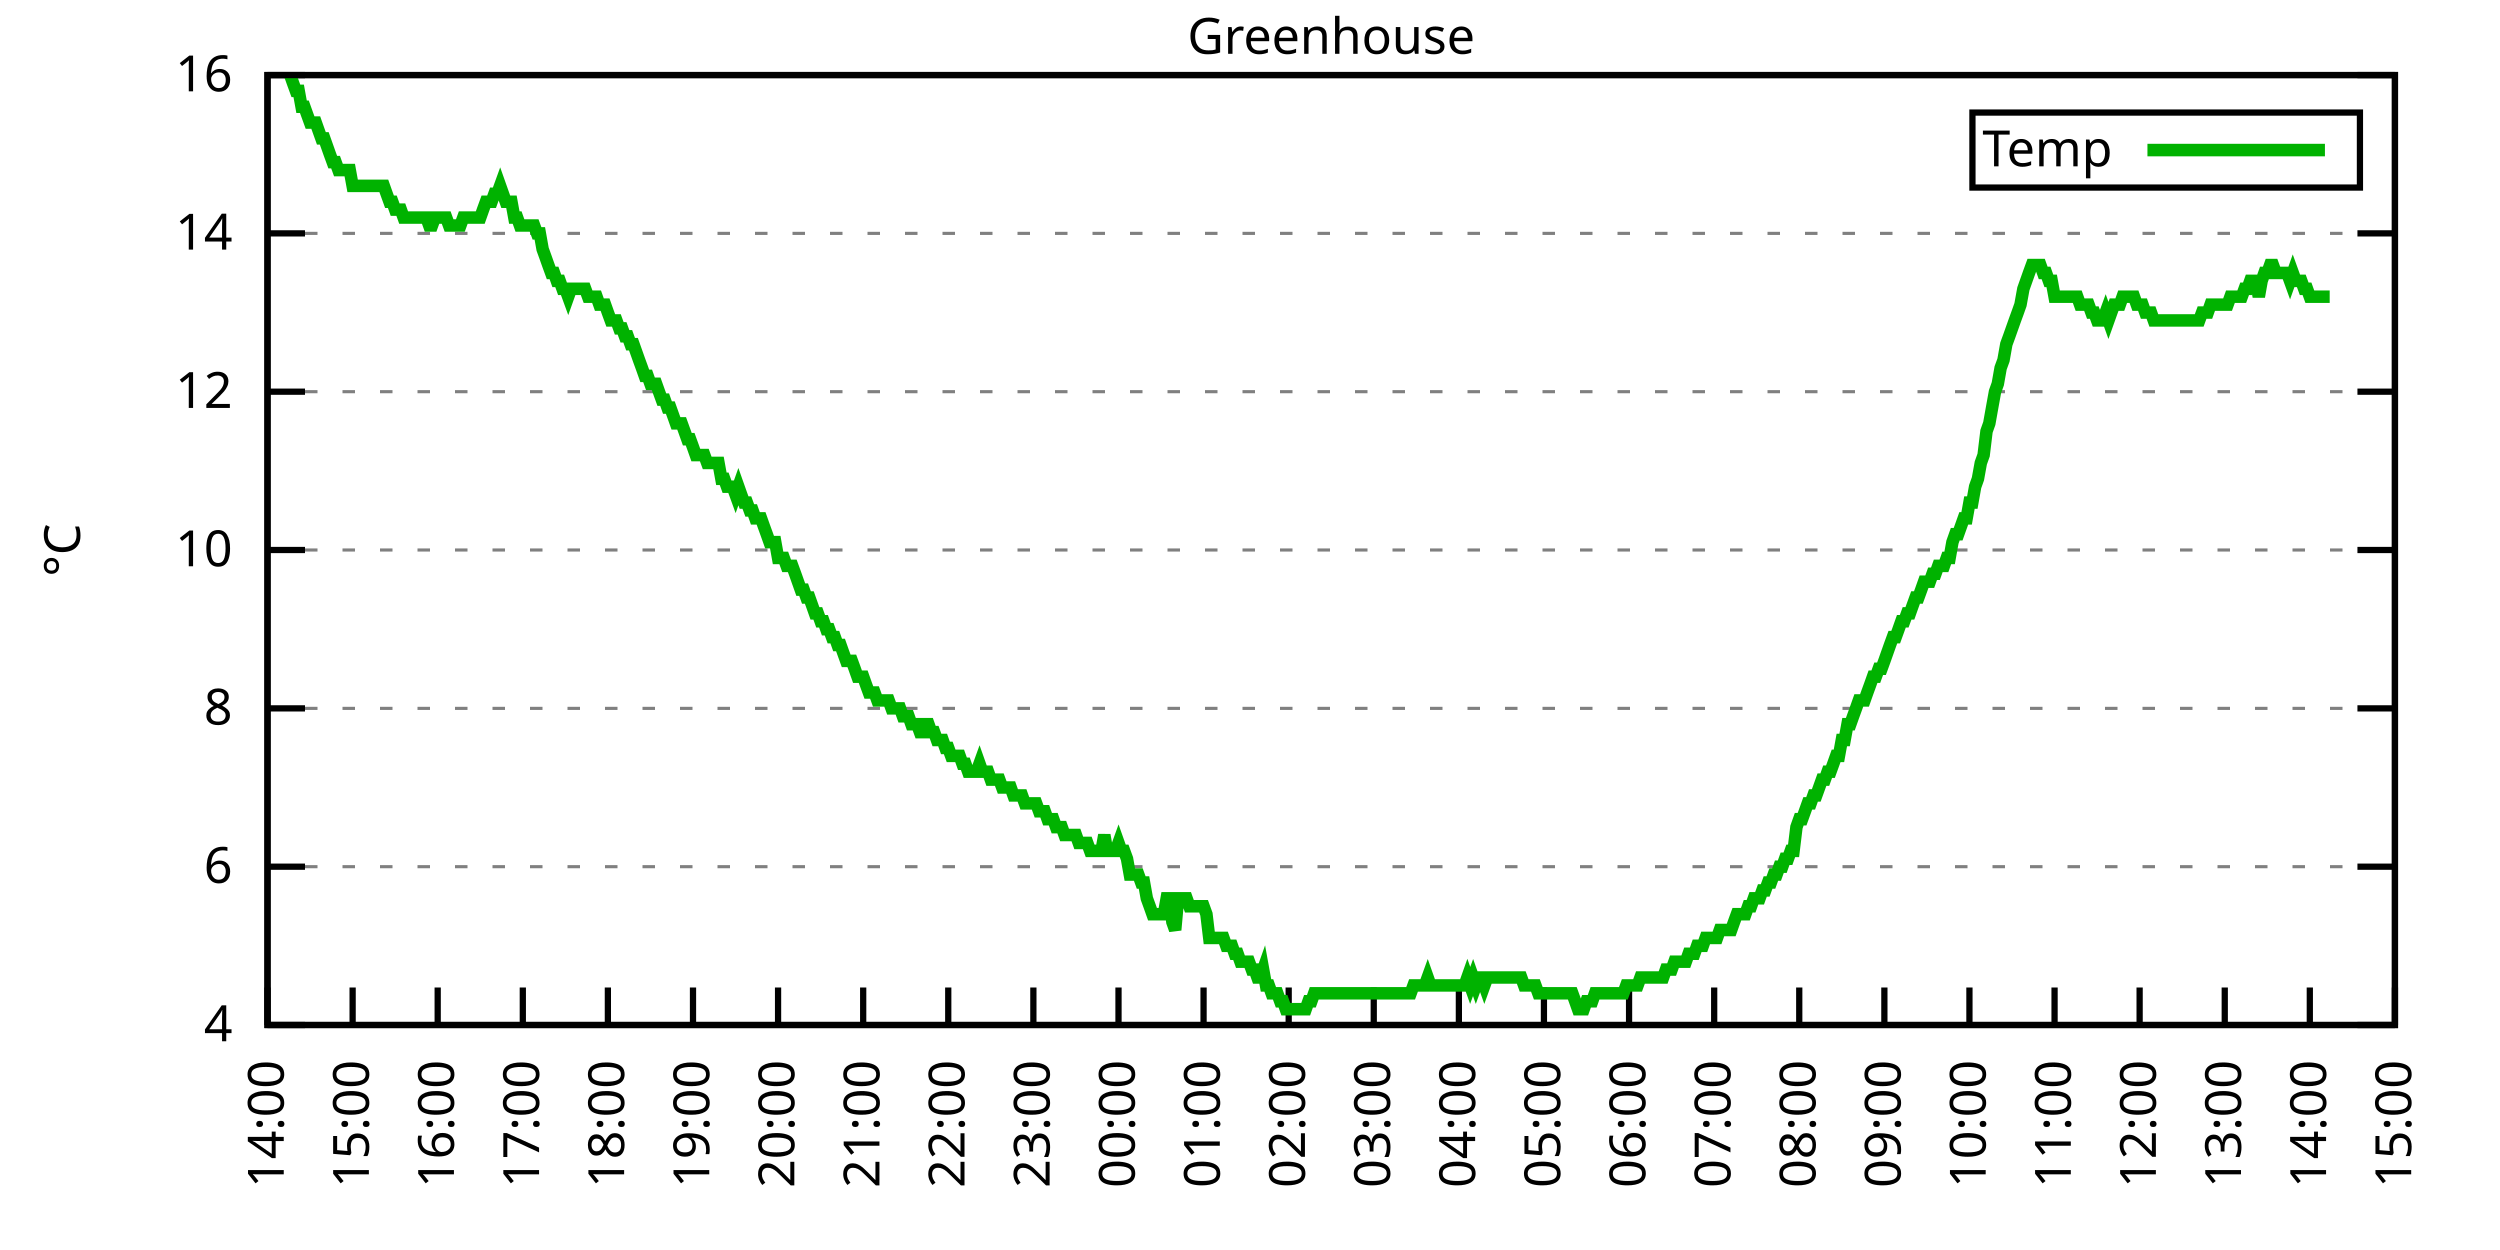
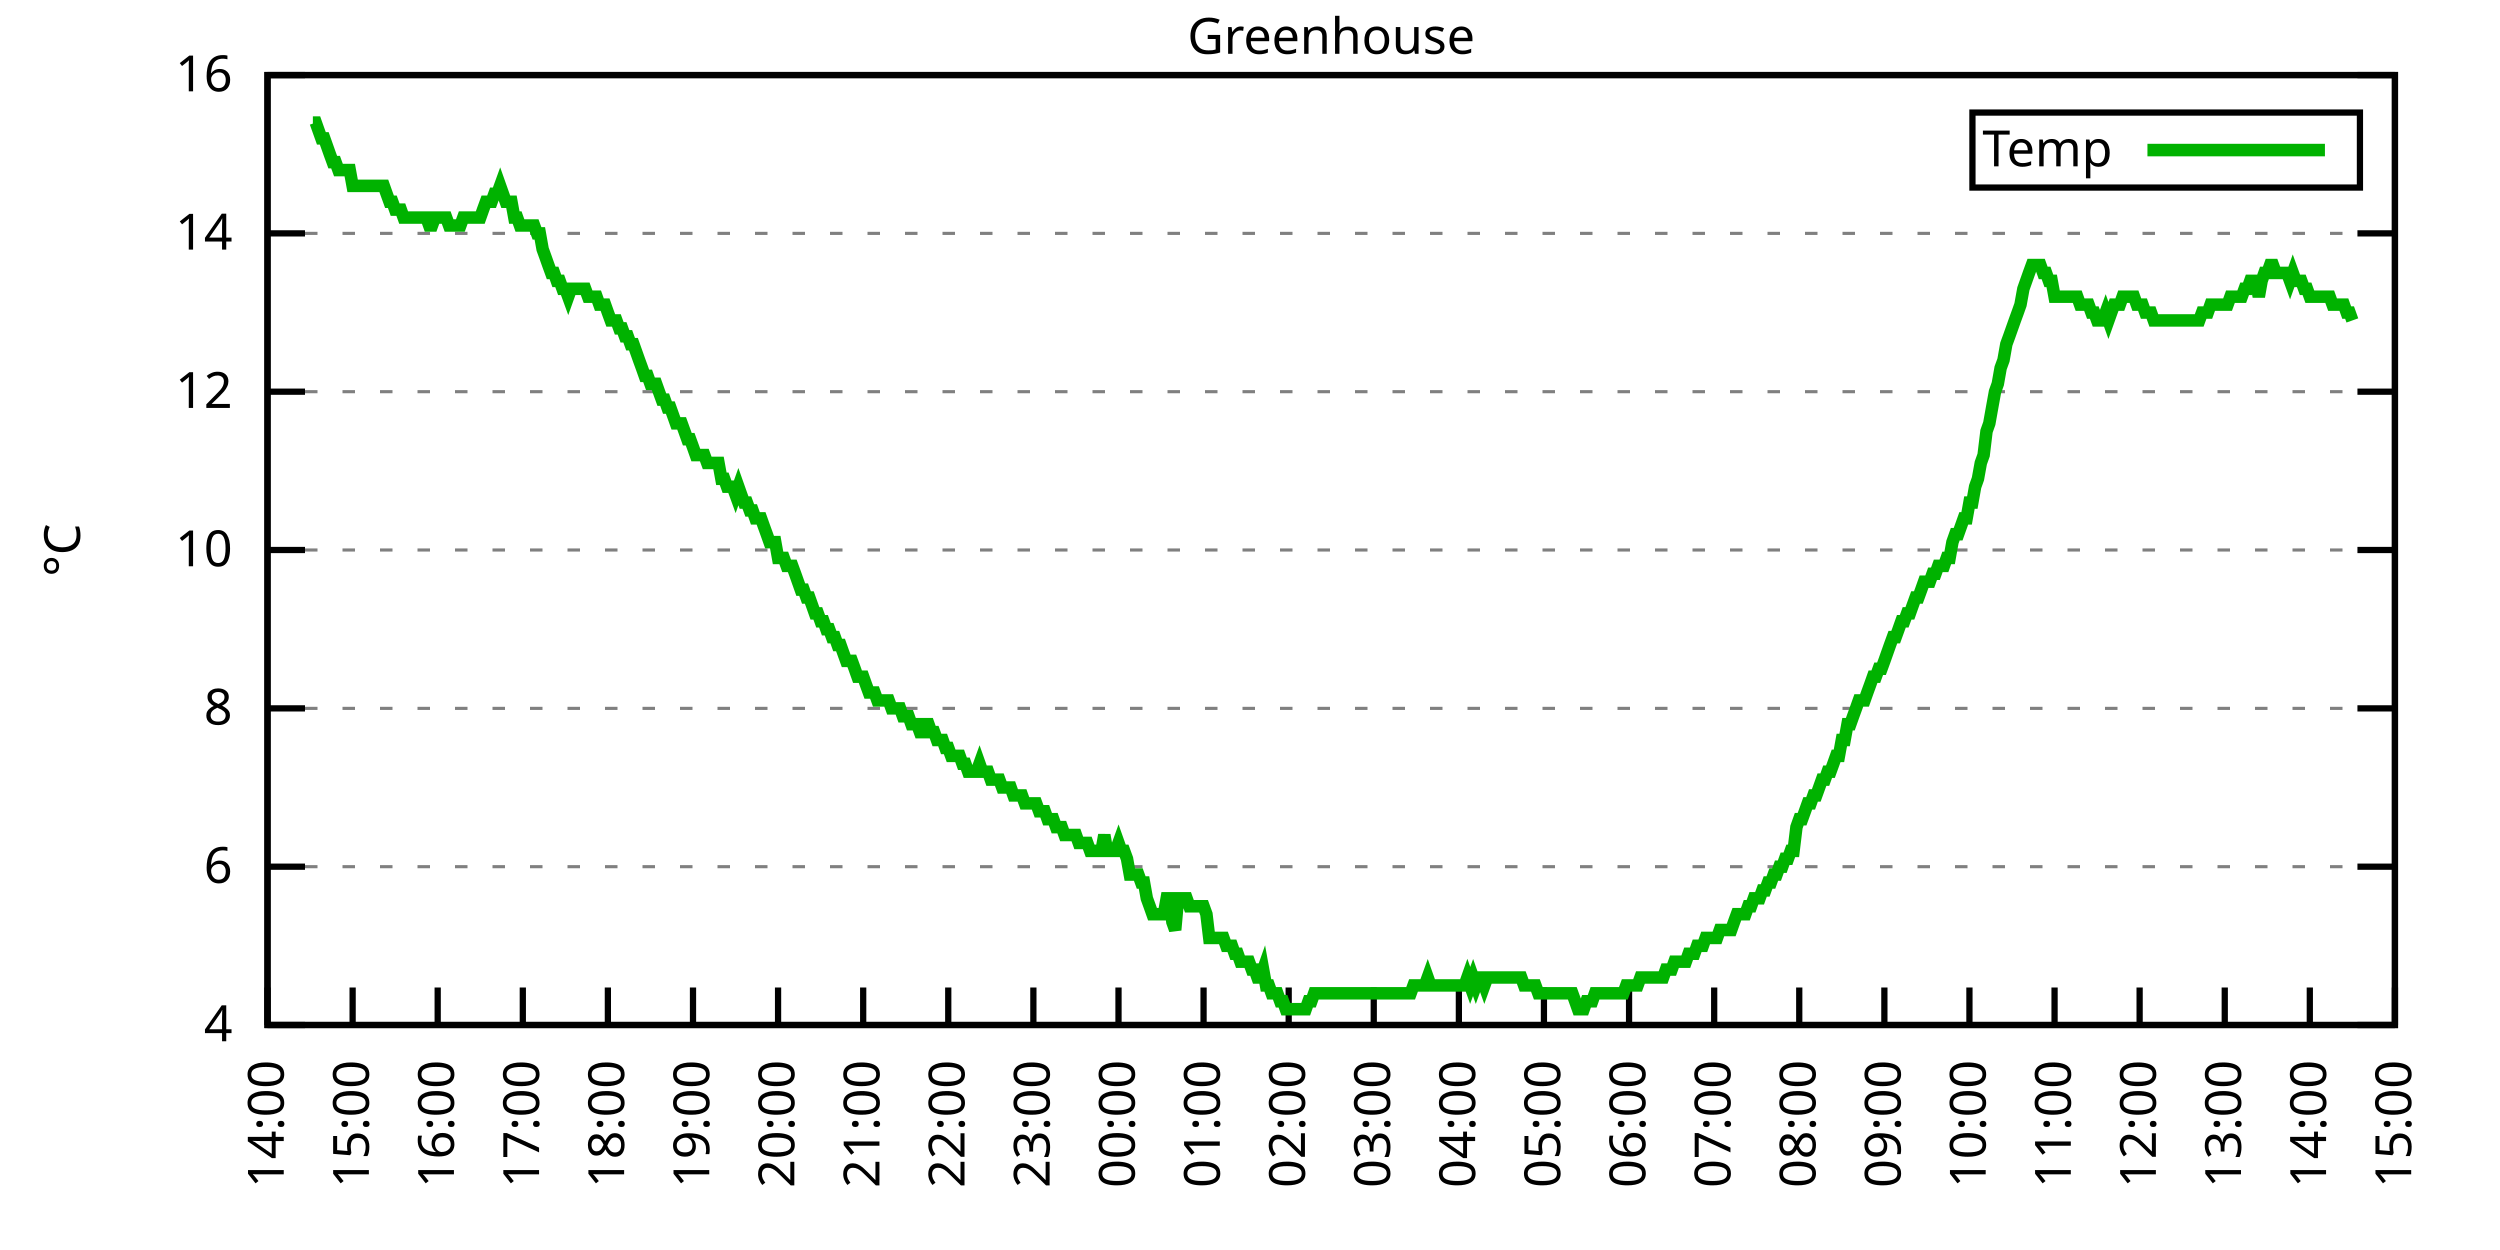
<svg xmlns="http://www.w3.org/2000/svg" xmlns:xlink="http://www.w3.org/1999/xlink" width="400" height="200" viewBox="0 0 400 200">
  <g id="gnuplot_canvas">
    <rect x="0" y="0" width="400" height="200" fill="none" />
    <defs>
      <circle id="gpDot" r="0.5" stroke-width="0.5" stroke="currentColor" />
      <path id="gpPt0" stroke-width="0.333" stroke="currentColor" d="M-1,0 h2 M0,-1 v2" />
      <path id="gpPt1" stroke-width="0.333" stroke="currentColor" d="M-1,-1 L1,1 M1,-1 L-1,1" />
      <path id="gpPt2" stroke-width="0.333" stroke="currentColor" d="M-1,0 L1,0 M0,-1 L0,1 M-1,-1 L1,1 M-1,1 L1,-1" />
      <rect id="gpPt3" stroke-width="0.333" stroke="currentColor" x="-1" y="-1" width="2" height="2" />
      <rect id="gpPt4" stroke-width="0.333" stroke="currentColor" fill="currentColor" x="-1" y="-1" width="2" height="2" />
      <circle id="gpPt5" stroke-width="0.333" stroke="currentColor" cx="0" cy="0" r="1" />
      <use xlink:href="#gpPt5" id="gpPt6" fill="currentColor" stroke="none" />
      <path id="gpPt7" stroke-width="0.333" stroke="currentColor" d="M0,-1.33 L-1.33,0.67 L1.33,0.67 z" />
      <use xlink:href="#gpPt7" id="gpPt8" fill="currentColor" stroke="none" />
      <use xlink:href="#gpPt7" id="gpPt9" stroke="currentColor" transform="rotate(180)" />
      <use xlink:href="#gpPt9" id="gpPt10" fill="currentColor" stroke="none" />
      <use xlink:href="#gpPt3" id="gpPt11" stroke="currentColor" transform="rotate(45)" />
      <use xlink:href="#gpPt11" id="gpPt12" fill="currentColor" stroke="none" />
      <path id="gpPt13" stroke-width="0.333" stroke="currentColor" d="M0,1.330 L1.265,0.411 L0.782,-1.067 L-0.782,-1.076 L-1.265,0.411 z" />
      <use xlink:href="#gpPt13" id="gpPt14" fill="currentColor" stroke="none" />
      <filter id="textbox" filterUnits="objectBoundingBox" x="0" y="0" height="1" width="1">
        <feFlood flood-color="white" flood-opacity="1" result="bgnd" />
        <feComposite in="SourceGraphic" in2="bgnd" operator="atop" />
      </filter>
      <filter id="greybox" filterUnits="objectBoundingBox" x="0" y="0" height="1" width="1">
        <feFlood flood-color="lightgrey" flood-opacity="1" result="grey" />
        <feComposite in="SourceGraphic" in2="grey" operator="atop" />
      </filter>
    </defs>
    <g fill="none" color="white" stroke="currentColor" stroke-width="1.00" stroke-linecap="butt" stroke-linejoin="miter">
</g>
    <g fill="none" color="black" stroke="currentColor" stroke-width="1.00" stroke-linecap="butt" stroke-linejoin="miter">
      <g stroke="none" shape-rendering="crispEdges">
        <polygon fill="rgb(255, 255, 255)" points="42.80,164.00 383.18,164.00 383.18,12.02 42.80,12.02 " />
      </g>
    </g>
    <g fill="none" color="black" stroke="currentColor" stroke-width="1.00" stroke-linecap="butt" stroke-linejoin="miter">
</g>
    <g fill="none" color="black" stroke="black" stroke-width="0.50" stroke-linecap="butt" stroke-linejoin="miter">
</g>
    <g fill="none" color="gray" stroke="currentColor" stroke-width="0.50" stroke-linecap="butt" stroke-linejoin="miter">
      <path stroke="gray" stroke-dasharray="2,4" class="gridline" d="M42.80,164.00 L383.19,164.00  " />
    </g>
    <g fill="none" color="gray" stroke="gray" stroke-width="1.00" stroke-linecap="butt" stroke-linejoin="miter">
</g>
    <g fill="none" color="black" stroke="currentColor" stroke-width="1.00" stroke-linecap="butt" stroke-linejoin="miter">
      <path stroke="black" d="M42.80,164.00 L48.80,164.00 M383.19,164.00 L377.19,164.00  " />
      <g transform="translate(37.20,166.60)" stroke="none" fill="black" font-family="Sans" font-size="8.00" text-anchor="end">
        <text>
          <tspan font-family="Sans"> 4</tspan>
        </text>
      </g>
    </g>
    <g fill="none" color="black" stroke="currentColor" stroke-width="1.00" stroke-linecap="butt" stroke-linejoin="miter">
</g>
    <g fill="none" color="black" stroke="black" stroke-width="0.50" stroke-linecap="butt" stroke-linejoin="miter">
</g>
    <g fill="none" color="gray" stroke="currentColor" stroke-width="0.50" stroke-linecap="butt" stroke-linejoin="miter">
      <path stroke="gray" stroke-dasharray="2,4" class="gridline" d="M42.80,138.67 L383.19,138.67  " />
    </g>
    <g fill="none" color="gray" stroke="gray" stroke-width="1.00" stroke-linecap="butt" stroke-linejoin="miter">
</g>
    <g fill="none" color="black" stroke="currentColor" stroke-width="1.00" stroke-linecap="butt" stroke-linejoin="miter">
      <path stroke="black" d="M42.80,138.67 L48.80,138.67 M383.19,138.67 L377.19,138.67  " />
      <g transform="translate(37.20,141.27)" stroke="none" fill="black" font-family="Sans" font-size="8.00" text-anchor="end">
        <text>
          <tspan font-family="Sans"> 6</tspan>
        </text>
      </g>
    </g>
    <g fill="none" color="black" stroke="currentColor" stroke-width="1.00" stroke-linecap="butt" stroke-linejoin="miter">
</g>
    <g fill="none" color="black" stroke="black" stroke-width="0.50" stroke-linecap="butt" stroke-linejoin="miter">
</g>
    <g fill="none" color="gray" stroke="currentColor" stroke-width="0.50" stroke-linecap="butt" stroke-linejoin="miter">
      <path stroke="gray" stroke-dasharray="2,4" class="gridline" d="M42.80,113.34 L383.19,113.34  " />
    </g>
    <g fill="none" color="gray" stroke="gray" stroke-width="1.00" stroke-linecap="butt" stroke-linejoin="miter">
</g>
    <g fill="none" color="black" stroke="currentColor" stroke-width="1.00" stroke-linecap="butt" stroke-linejoin="miter">
      <path stroke="black" d="M42.80,113.34 L48.80,113.34 M383.19,113.34 L377.19,113.34  " />
      <g transform="translate(37.20,115.94)" stroke="none" fill="black" font-family="Sans" font-size="8.00" text-anchor="end">
        <text>
          <tspan font-family="Sans"> 8</tspan>
        </text>
      </g>
    </g>
    <g fill="none" color="black" stroke="currentColor" stroke-width="1.00" stroke-linecap="butt" stroke-linejoin="miter">
</g>
    <g fill="none" color="black" stroke="black" stroke-width="0.50" stroke-linecap="butt" stroke-linejoin="miter">
</g>
    <g fill="none" color="gray" stroke="currentColor" stroke-width="0.50" stroke-linecap="butt" stroke-linejoin="miter">
      <path stroke="gray" stroke-dasharray="2,4" class="gridline" d="M42.80,88.00 L383.19,88.00  " />
    </g>
    <g fill="none" color="gray" stroke="gray" stroke-width="1.00" stroke-linecap="butt" stroke-linejoin="miter">
</g>
    <g fill="none" color="black" stroke="currentColor" stroke-width="1.00" stroke-linecap="butt" stroke-linejoin="miter">
      <path stroke="black" d="M42.80,88.00 L48.80,88.00 M383.19,88.00 L377.19,88.00  " />
      <g transform="translate(37.20,90.60)" stroke="none" fill="black" font-family="Sans" font-size="8.00" text-anchor="end">
        <text>
          <tspan font-family="Sans"> 10</tspan>
        </text>
      </g>
    </g>
    <g fill="none" color="black" stroke="currentColor" stroke-width="1.00" stroke-linecap="butt" stroke-linejoin="miter">
</g>
    <g fill="none" color="black" stroke="black" stroke-width="0.50" stroke-linecap="butt" stroke-linejoin="miter">
</g>
    <g fill="none" color="gray" stroke="currentColor" stroke-width="0.50" stroke-linecap="butt" stroke-linejoin="miter">
      <path stroke="gray" stroke-dasharray="2,4" class="gridline" d="M42.80,62.67 L383.19,62.67  " />
    </g>
    <g fill="none" color="gray" stroke="gray" stroke-width="1.00" stroke-linecap="butt" stroke-linejoin="miter">
</g>
    <g fill="none" color="black" stroke="currentColor" stroke-width="1.00" stroke-linecap="butt" stroke-linejoin="miter">
      <path stroke="black" d="M42.80,62.67 L48.80,62.67 M383.19,62.67 L377.19,62.67  " />
      <g transform="translate(37.20,65.27)" stroke="none" fill="black" font-family="Sans" font-size="8.00" text-anchor="end">
        <text>
          <tspan font-family="Sans"> 12</tspan>
        </text>
      </g>
    </g>
    <g fill="none" color="black" stroke="currentColor" stroke-width="1.00" stroke-linecap="butt" stroke-linejoin="miter">
</g>
    <g fill="none" color="black" stroke="black" stroke-width="0.50" stroke-linecap="butt" stroke-linejoin="miter">
</g>
    <g fill="none" color="gray" stroke="currentColor" stroke-width="0.50" stroke-linecap="butt" stroke-linejoin="miter">
      <path stroke="gray" stroke-dasharray="2,4" class="gridline" d="M42.80,37.34 L383.19,37.34  " />
    </g>
    <g fill="none" color="gray" stroke="gray" stroke-width="1.00" stroke-linecap="butt" stroke-linejoin="miter">
</g>
    <g fill="none" color="black" stroke="currentColor" stroke-width="1.00" stroke-linecap="butt" stroke-linejoin="miter">
      <path stroke="black" d="M42.80,37.34 L48.80,37.34 M383.19,37.34 L377.19,37.34  " />
      <g transform="translate(37.20,39.94)" stroke="none" fill="black" font-family="Sans" font-size="8.00" text-anchor="end">
        <text>
          <tspan font-family="Sans"> 14</tspan>
        </text>
      </g>
    </g>
    <g fill="none" color="black" stroke="currentColor" stroke-width="1.00" stroke-linecap="butt" stroke-linejoin="miter">
</g>
    <g fill="none" color="black" stroke="black" stroke-width="0.50" stroke-linecap="butt" stroke-linejoin="miter">
</g>
    <g fill="none" color="gray" stroke="currentColor" stroke-width="0.50" stroke-linecap="butt" stroke-linejoin="miter">
      <path stroke="gray" stroke-dasharray="2,4" class="gridline" d="M42.80,12.01 L383.19,12.01  " />
    </g>
    <g fill="none" color="gray" stroke="gray" stroke-width="1.00" stroke-linecap="butt" stroke-linejoin="miter">
</g>
    <g fill="none" color="black" stroke="currentColor" stroke-width="1.00" stroke-linecap="butt" stroke-linejoin="miter">
      <path stroke="black" d="M42.80,12.01 L48.80,12.01 M383.19,12.01 L377.19,12.01  " />
      <g transform="translate(37.20,14.61)" stroke="none" fill="black" font-family="Sans" font-size="8.00" text-anchor="end">
        <text>
          <tspan font-family="Sans"> 16</tspan>
        </text>
      </g>
    </g>
    <g fill="none" color="black" stroke="currentColor" stroke-width="1.00" stroke-linecap="butt" stroke-linejoin="miter">
      <path stroke="black" d="M42.80,164.00 L42.80,158.00  " />
      <g transform="translate(45.40,169.60) rotate(270.00)" stroke="none" fill="black" font-family="Sans" font-size="8.00" text-anchor="end">
        <text>
          <tspan font-family="Sans">14:00</tspan>
        </text>
      </g>
    </g>
    <g fill="none" color="black" stroke="currentColor" stroke-width="1.00" stroke-linecap="butt" stroke-linejoin="miter">
      <path stroke="black" d="M56.42,164.00 L56.42,158.00  " />
      <g transform="translate(59.02,169.60) rotate(270.00)" stroke="none" fill="black" font-family="Sans" font-size="8.00" text-anchor="end">
        <text>
          <tspan font-family="Sans">15:00</tspan>
        </text>
      </g>
    </g>
    <g fill="none" color="black" stroke="currentColor" stroke-width="1.00" stroke-linecap="butt" stroke-linejoin="miter">
      <path stroke="black" d="M70.03,164.00 L70.03,158.00  " />
      <g transform="translate(72.63,169.60) rotate(270.00)" stroke="none" fill="black" font-family="Sans" font-size="8.00" text-anchor="end">
        <text>
          <tspan font-family="Sans">16:00</tspan>
        </text>
      </g>
    </g>
    <g fill="none" color="black" stroke="currentColor" stroke-width="1.00" stroke-linecap="butt" stroke-linejoin="miter">
      <path stroke="black" d="M83.65,164.00 L83.65,158.00  " />
      <g transform="translate(86.25,169.60) rotate(270.00)" stroke="none" fill="black" font-family="Sans" font-size="8.00" text-anchor="end">
        <text>
          <tspan font-family="Sans">17:00</tspan>
        </text>
      </g>
    </g>
    <g fill="none" color="black" stroke="currentColor" stroke-width="1.00" stroke-linecap="butt" stroke-linejoin="miter">
      <path stroke="black" d="M97.26,164.00 L97.26,158.00  " />
      <g transform="translate(99.86,169.60) rotate(270.00)" stroke="none" fill="black" font-family="Sans" font-size="8.00" text-anchor="end">
        <text>
          <tspan font-family="Sans">18:00</tspan>
        </text>
      </g>
    </g>
    <g fill="none" color="black" stroke="currentColor" stroke-width="1.00" stroke-linecap="butt" stroke-linejoin="miter">
      <path stroke="black" d="M110.88,164.00 L110.88,158.00  " />
      <g transform="translate(113.48,169.60) rotate(270.00)" stroke="none" fill="black" font-family="Sans" font-size="8.00" text-anchor="end">
        <text>
          <tspan font-family="Sans">19:00</tspan>
        </text>
      </g>
    </g>
    <g fill="none" color="black" stroke="currentColor" stroke-width="1.00" stroke-linecap="butt" stroke-linejoin="miter">
      <path stroke="black" d="M124.49,164.00 L124.49,158.00  " />
      <g transform="translate(127.09,169.60) rotate(270.00)" stroke="none" fill="black" font-family="Sans" font-size="8.00" text-anchor="end">
        <text>
          <tspan font-family="Sans">20:00</tspan>
        </text>
      </g>
    </g>
    <g fill="none" color="black" stroke="currentColor" stroke-width="1.00" stroke-linecap="butt" stroke-linejoin="miter">
      <path stroke="black" d="M138.11,164.00 L138.11,158.00  " />
      <g transform="translate(140.71,169.60) rotate(270.00)" stroke="none" fill="black" font-family="Sans" font-size="8.00" text-anchor="end">
        <text>
          <tspan font-family="Sans">21:00</tspan>
        </text>
      </g>
    </g>
    <g fill="none" color="black" stroke="currentColor" stroke-width="1.00" stroke-linecap="butt" stroke-linejoin="miter">
      <path stroke="black" d="M151.72,164.00 L151.72,158.00  " />
      <g transform="translate(154.32,169.60) rotate(270.00)" stroke="none" fill="black" font-family="Sans" font-size="8.00" text-anchor="end">
        <text>
          <tspan font-family="Sans">22:00</tspan>
        </text>
      </g>
    </g>
    <g fill="none" color="black" stroke="currentColor" stroke-width="1.00" stroke-linecap="butt" stroke-linejoin="miter">
      <path stroke="black" d="M165.34,164.00 L165.34,158.00  " />
      <g transform="translate(167.94,169.60) rotate(270.00)" stroke="none" fill="black" font-family="Sans" font-size="8.00" text-anchor="end">
        <text>
          <tspan font-family="Sans">23:00</tspan>
        </text>
      </g>
    </g>
    <g fill="none" color="black" stroke="currentColor" stroke-width="1.00" stroke-linecap="butt" stroke-linejoin="miter">
      <path stroke="black" d="M178.96,164.00 L178.96,158.00  " />
      <g transform="translate(181.56,169.60) rotate(270.00)" stroke="none" fill="black" font-family="Sans" font-size="8.00" text-anchor="end">
        <text>
          <tspan font-family="Sans">00:00</tspan>
        </text>
      </g>
    </g>
    <g fill="none" color="black" stroke="currentColor" stroke-width="1.00" stroke-linecap="butt" stroke-linejoin="miter">
      <path stroke="black" d="M192.57,164.00 L192.57,158.00  " />
      <g transform="translate(195.17,169.60) rotate(270.00)" stroke="none" fill="black" font-family="Sans" font-size="8.00" text-anchor="end">
        <text>
          <tspan font-family="Sans">01:00</tspan>
        </text>
      </g>
    </g>
    <g fill="none" color="black" stroke="currentColor" stroke-width="1.00" stroke-linecap="butt" stroke-linejoin="miter">
      <path stroke="black" d="M206.19,164.00 L206.19,158.00  " />
      <g transform="translate(208.79,169.60) rotate(270.00)" stroke="none" fill="black" font-family="Sans" font-size="8.00" text-anchor="end">
        <text>
          <tspan font-family="Sans">02:00</tspan>
        </text>
      </g>
    </g>
    <g fill="none" color="black" stroke="currentColor" stroke-width="1.00" stroke-linecap="butt" stroke-linejoin="miter">
      <path stroke="black" d="M219.80,164.00 L219.80,158.00  " />
      <g transform="translate(222.40,169.60) rotate(270.00)" stroke="none" fill="black" font-family="Sans" font-size="8.00" text-anchor="end">
        <text>
          <tspan font-family="Sans">03:00</tspan>
        </text>
      </g>
    </g>
    <g fill="none" color="black" stroke="currentColor" stroke-width="1.00" stroke-linecap="butt" stroke-linejoin="miter">
      <path stroke="black" d="M233.42,164.00 L233.42,158.00  " />
      <g transform="translate(236.02,169.60) rotate(270.00)" stroke="none" fill="black" font-family="Sans" font-size="8.00" text-anchor="end">
        <text>
          <tspan font-family="Sans">04:00</tspan>
        </text>
      </g>
    </g>
    <g fill="none" color="black" stroke="currentColor" stroke-width="1.00" stroke-linecap="butt" stroke-linejoin="miter">
      <path stroke="black" d="M247.03,164.00 L247.03,158.00  " />
      <g transform="translate(249.63,169.60) rotate(270.00)" stroke="none" fill="black" font-family="Sans" font-size="8.00" text-anchor="end">
        <text>
          <tspan font-family="Sans">05:00</tspan>
        </text>
      </g>
    </g>
    <g fill="none" color="black" stroke="currentColor" stroke-width="1.00" stroke-linecap="butt" stroke-linejoin="miter">
      <path stroke="black" d="M260.65,164.00 L260.65,158.00  " />
      <g transform="translate(263.25,169.60) rotate(270.00)" stroke="none" fill="black" font-family="Sans" font-size="8.00" text-anchor="end">
        <text>
          <tspan font-family="Sans">06:00</tspan>
        </text>
      </g>
    </g>
    <g fill="none" color="black" stroke="currentColor" stroke-width="1.00" stroke-linecap="butt" stroke-linejoin="miter">
      <path stroke="black" d="M274.27,164.00 L274.27,158.00  " />
      <g transform="translate(276.87,169.60) rotate(270.00)" stroke="none" fill="black" font-family="Sans" font-size="8.00" text-anchor="end">
        <text>
          <tspan font-family="Sans">07:00</tspan>
        </text>
      </g>
    </g>
    <g fill="none" color="black" stroke="currentColor" stroke-width="1.00" stroke-linecap="butt" stroke-linejoin="miter">
      <path stroke="black" d="M287.88,164.00 L287.88,158.00  " />
      <g transform="translate(290.48,169.60) rotate(270.00)" stroke="none" fill="black" font-family="Sans" font-size="8.00" text-anchor="end">
        <text>
          <tspan font-family="Sans">08:00</tspan>
        </text>
      </g>
    </g>
    <g fill="none" color="black" stroke="currentColor" stroke-width="1.00" stroke-linecap="butt" stroke-linejoin="miter">
      <path stroke="black" d="M301.50,164.00 L301.50,158.00  " />
      <g transform="translate(304.10,169.60) rotate(270.00)" stroke="none" fill="black" font-family="Sans" font-size="8.00" text-anchor="end">
        <text>
          <tspan font-family="Sans">09:00</tspan>
        </text>
      </g>
    </g>
    <g fill="none" color="black" stroke="currentColor" stroke-width="1.00" stroke-linecap="butt" stroke-linejoin="miter">
      <path stroke="black" d="M315.11,164.00 L315.11,158.00  " />
      <g transform="translate(317.71,169.60) rotate(270.00)" stroke="none" fill="black" font-family="Sans" font-size="8.00" text-anchor="end">
        <text>
          <tspan font-family="Sans">10:00</tspan>
        </text>
      </g>
    </g>
    <g fill="none" color="black" stroke="currentColor" stroke-width="1.00" stroke-linecap="butt" stroke-linejoin="miter">
      <path stroke="black" d="M328.73,164.00 L328.73,158.00  " />
      <g transform="translate(331.33,169.60) rotate(270.00)" stroke="none" fill="black" font-family="Sans" font-size="8.00" text-anchor="end">
        <text>
          <tspan font-family="Sans">11:00</tspan>
        </text>
      </g>
    </g>
    <g fill="none" color="black" stroke="currentColor" stroke-width="1.00" stroke-linecap="butt" stroke-linejoin="miter">
      <path stroke="black" d="M342.34,164.00 L342.34,158.00  " />
      <g transform="translate(344.94,169.60) rotate(270.00)" stroke="none" fill="black" font-family="Sans" font-size="8.00" text-anchor="end">
        <text>
          <tspan font-family="Sans">12:00</tspan>
        </text>
      </g>
    </g>
    <g fill="none" color="black" stroke="currentColor" stroke-width="1.00" stroke-linecap="butt" stroke-linejoin="miter">
      <path stroke="black" d="M355.96,164.00 L355.96,158.00  " />
      <g transform="translate(358.56,169.60) rotate(270.00)" stroke="none" fill="black" font-family="Sans" font-size="8.00" text-anchor="end">
        <text>
          <tspan font-family="Sans">13:00</tspan>
        </text>
      </g>
    </g>
    <g fill="none" color="black" stroke="currentColor" stroke-width="1.00" stroke-linecap="butt" stroke-linejoin="miter">
      <path stroke="black" d="M369.57,164.00 L369.57,158.00  " />
      <g transform="translate(372.17,169.60) rotate(270.00)" stroke="none" fill="black" font-family="Sans" font-size="8.00" text-anchor="end">
        <text>
          <tspan font-family="Sans">14:00</tspan>
        </text>
      </g>
    </g>
    <g fill="none" color="black" stroke="currentColor" stroke-width="1.00" stroke-linecap="butt" stroke-linejoin="miter">
      <path stroke="black" d="M383.19,164.00 L383.19,158.00  " />
      <g transform="translate(385.79,169.60) rotate(270.00)" stroke="none" fill="black" font-family="Sans" font-size="8.00" text-anchor="end">
        <text>
          <tspan font-family="Sans">15:00</tspan>
        </text>
      </g>
    </g>
    <g fill="none" color="black" stroke="currentColor" stroke-width="1.00" stroke-linecap="butt" stroke-linejoin="miter">
</g>
    <g fill="none" color="black" stroke="currentColor" stroke-width="1.00" stroke-linecap="butt" stroke-linejoin="miter">
      <path stroke="black" d="M42.80,12.01 L42.80,164.00 L383.19,164.00 L383.19,12.01 L42.80,12.01 Z  " />
    </g>
    <g fill="none" color="black" stroke="currentColor" stroke-width="1.00" stroke-linecap="butt" stroke-linejoin="miter">
</g>
    <g fill="none" color="black" stroke="currentColor" stroke-width="1.00" stroke-linecap="butt" stroke-linejoin="miter">
      <path stroke="black" d="M315.59,30.01 L315.59,18.01 L377.59,18.01 L377.59,30.01 L315.59,30.01 Z  " />
    </g>
    <g id="Greenhouse_plot_1">
      <g fill="none" color="white" stroke="black" stroke-width="2.00" stroke-linecap="butt" stroke-linejoin="miter">
</g>
      <g fill="none" color="black" stroke="currentColor" stroke-width="2.00" stroke-linecap="butt" stroke-linejoin="miter">
        <g transform="translate(337.99,26.61)" stroke="none" fill="black" font-family="Sans" font-size="8.00" text-anchor="end">
          <text>
            <tspan font-family="Sans">Temp</tspan>
          </text>
        </g>
      </g>
      <g fill="none" color="black" stroke="currentColor" stroke-width="2.00" stroke-linecap="butt" stroke-linejoin="miter">
-         <path stroke="rgb(  0, 178,   0)" d="M343.59,24.01 L371.99,24.01 M46.43,12.01 L46.88,13.28 L47.34,14.54 L47.79,14.54 L48.25,17.08 L48.70,17.08   L49.15,18.34 L49.61,19.61 L50.06,19.61 L50.52,19.61 L50.97,20.88 L51.42,22.14 L51.88,22.14 L52.33,23.41   L52.78,24.68 L53.24,25.94 L53.69,25.94 L54.15,27.21 L54.60,27.21 L55.05,27.21 L55.51,27.21 L55.96,27.21   L56.42,29.74 L56.87,29.74 L57.32,29.74 L57.78,29.74 L58.23,29.74 L58.68,29.74 L59.14,29.74 L59.59,29.74   L60.05,29.74 L60.50,29.74 L60.95,29.74 L61.41,29.74 L61.86,31.01 L62.32,32.28 L62.77,32.28 L63.22,33.54   L63.68,33.54 L64.13,33.54 L64.58,34.81 L65.04,34.81 L65.49,34.81 L65.95,34.81 L66.40,34.81 L66.85,34.81   L67.31,34.81 L67.76,34.81 L68.22,34.81 L68.67,36.08 L69.12,36.08 L69.58,34.81 L70.03,34.81 L70.49,34.81   L70.94,34.81 L71.39,34.81 L71.85,36.08 L72.30,36.08 L72.75,36.08 L73.21,36.08 L73.66,36.08 L74.12,34.81   L74.57,34.81 L75.02,34.81 L75.48,34.81 L75.93,34.81 L76.39,34.81 L76.84,34.81 L77.29,33.54 L77.75,32.28   L78.20,32.28 L78.65,32.28 L79.11,31.01 L79.56,31.01 L80.02,29.74 L80.47,31.01 L80.92,32.28 L81.38,32.28   L81.83,32.28 L82.29,34.81 L82.74,34.81 L83.19,36.08 L83.65,36.08 L84.10,36.08 L84.55,36.08 L85.01,36.08   L85.46,36.08 L85.92,37.34 L86.37,37.34 L86.82,39.87 L87.28,41.14 L87.73,42.41 L88.19,43.67 L88.64,43.67   L89.09,44.94 L89.55,44.94 L90.00,46.21 L90.45,46.21 L90.91,47.47 L91.36,46.21 L91.82,46.21 L92.27,46.21   L92.72,46.21 L93.18,46.21 L93.63,46.21 L94.09,47.47 L94.54,47.47 L94.99,47.47 L95.45,47.47 L95.90,48.74   L96.35,48.74 L96.81,48.74 L97.26,50.01 L97.72,51.27 L98.17,51.27 L98.62,51.27 L99.08,52.54 L99.53,52.54   L99.99,53.81 L100.44,53.81 L100.89,55.07 L101.35,55.07 L101.80,56.34 L102.25,57.61 L102.71,58.87 L103.16,60.14   L103.62,60.14 L104.07,61.41 L104.52,61.41 L104.98,61.41 L105.43,62.67 L105.89,63.94 L106.34,63.94 L106.79,65.21   L107.25,65.21 L107.70,66.47 L108.15,67.74 L108.61,67.74 L109.06,67.74 L109.52,69.01 L109.97,70.27 L110.42,70.27   L110.88,71.54 L111.33,72.81 L111.79,72.81 L112.24,72.81 L112.69,72.81 L113.15,74.07 L113.60,74.07 L114.05,74.07   L114.51,74.07 L114.96,74.07 L115.42,76.61 L115.87,76.61 L116.32,77.87 L116.78,77.87 L117.23,77.87 L117.69,79.14   L118.14,77.87 L118.59,79.14 L119.05,80.41 L119.50,80.41 L119.96,81.67 L120.41,81.67 L120.86,82.94 L121.32,82.94   L121.77,82.94 L122.22,84.21 L122.68,85.47 L123.13,86.74 L123.59,86.74 L124.04,86.74 L124.49,89.27 L124.95,89.27   L125.40,89.27 L125.86,90.54 L126.31,90.54 L126.76,90.54 L127.22,91.80 L127.67,93.07 L128.12,94.34 L128.58,94.34   L129.03,95.60 L129.49,95.60 L129.94,96.87 L130.39,98.14 L130.85,98.14 L131.30,99.40 L131.76,99.40 L132.21,100.67   L132.66,100.67 L133.12,101.94 L133.57,101.94 L134.02,103.20 L134.48,103.20 L134.93,104.47 L135.39,105.74 L135.84,105.74   L136.29,105.74 L136.75,107.00 L137.20,108.27 L137.66,108.27 L138.11,108.27 L138.56,109.54 L139.02,110.80 L139.47,110.80   L139.92,110.80 L140.38,112.07 L140.83,112.07 L141.29,112.07 L141.74,112.07 L142.19,112.07 L142.65,113.34 L143.10,113.34   L143.56,113.34 L144.01,113.34 L144.46,114.60 L144.92,114.60 L145.37,114.60 L145.82,115.87 L146.28,115.87 L146.73,115.87   L147.19,117.14 L147.64,117.14 L148.09,115.87 L148.55,115.87 L149.00,117.14 L149.46,117.14 L149.91,118.40 L150.36,118.40   L150.82,118.40 L151.27,119.67 L151.72,119.67 L152.18,120.94 L152.63,120.94 L153.09,120.94 L153.54,120.94 L153.99,122.20   L154.45,122.20 L154.90,123.47 L155.36,123.47 L155.81,123.47 L156.26,123.47 L156.72,122.20 L157.17,123.47 L157.62,123.47   L158.08,123.47 L158.53,124.74 L158.99,124.74 L159.44,124.74 L159.89,124.74 L160.35,126.00 L160.80,126.00 L161.26,126.00   L161.71,126.00 L162.16,127.27 L162.62,127.27 L163.07,127.27 L163.52,127.27 L163.98,128.54 L164.43,128.54 L164.89,128.54   L165.34,128.54 L165.79,128.54 L166.25,129.80 L166.70,129.80 L167.16,129.80 L167.61,131.07 L168.06,131.07 L168.52,131.07   L168.97,132.34 L169.43,132.34 L169.88,132.34 L170.33,133.60 L170.79,133.60 L171.24,133.60 L171.69,133.60 L172.15,133.60   L172.60,134.87 L173.06,134.87 L173.51,134.87 L173.96,134.87 L174.42,136.14 L174.87,136.14 L175.33,136.14 L175.78,136.14   L176.23,136.14 L176.69,133.60 L177.14,136.14 L177.59,136.14 L178.05,136.14 L178.50,136.14 L178.96,134.87 L179.41,136.14   L179.86,136.14 L180.32,137.40 L180.77,139.93 L181.23,139.93 L181.68,139.93 L182.13,139.93 L182.59,141.20 L183.04,141.20   L183.49,143.73 L183.95,145.00 L184.40,146.27 L184.86,146.27 L185.31,146.27 L185.76,146.27 L186.22,146.27 L186.67,143.73   L187.13,143.73 L187.58,147.53 L188.03,148.80 L188.49,143.73 L188.94,143.73 L189.39,143.73 L189.85,143.73 L190.30,145.00   L190.76,145.00 L191.21,145.00 L191.66,145.00 L192.12,145.00 L192.57,145.00 L193.03,146.27 L193.48,150.07 L193.93,150.07   L194.39,150.07 L194.84,150.07 L195.29,150.07 L195.75,150.07 L196.20,151.33 L196.66,151.33 L197.11,151.33 L197.56,152.60   L198.02,152.60 L198.47,153.87 L198.93,153.87 L199.38,153.87 L199.83,153.87 L200.29,155.13 L200.74,155.13 L201.19,156.40   L201.65,156.40 L202.10,155.13 L202.56,157.67 L203.01,157.67 L203.46,158.93 L203.92,158.93 L204.37,158.93 L204.83,160.20   L205.28,160.20 L205.73,161.47 L206.19,161.47 L206.64,161.47 L207.09,161.47 L207.55,161.47 L208.00,161.47 L208.46,161.47   L208.91,161.47 L209.36,160.20 L209.82,160.20 L210.27,158.93 L210.73,158.93 L211.18,158.93 L211.63,158.93 L212.09,158.93   L212.54,158.93 L213.00,158.93 L213.45,158.93 L213.90,158.93 L214.36,158.93 L214.81,158.93 L215.26,158.93 L215.72,158.93   L216.17,158.93 L216.63,158.93 L217.08,158.93 L217.53,158.93 L217.99,158.93 L218.44,158.93 L218.90,158.93 L219.35,158.93   L219.80,158.93 L220.26,158.93 L220.71,158.93 L221.16,158.93 L221.62,158.93 L222.07,158.93 L222.53,158.93 L222.98,158.93   L223.43,158.93 L223.89,158.93 L224.34,158.93 L224.80,158.93 L225.25,158.93 L225.70,158.93 L226.16,157.67 L226.61,157.67   L227.06,157.67 L227.52,157.67 L227.97,157.67 L228.43,156.40 L228.88,157.67 L229.33,157.67 L229.79,157.67 L230.24,157.67   L230.70,157.67 L231.15,157.67 L231.60,157.67 L232.06,157.67 L232.51,157.67 L232.96,157.67 L233.42,157.67 L233.87,157.67   L234.33,157.67 L234.78,156.40 L235.23,157.67 L235.69,156.40 L236.14,157.67 L236.60,156.40 L237.05,156.40 L237.50,157.67   L237.96,156.40 L238.41,156.40 L238.86,156.40 L239.32,156.40 L239.77,156.40 L240.23,156.40 L240.68,156.40 L241.13,156.40   L241.59,156.40 L242.04,156.40 L242.50,156.40 L242.95,156.40 L243.40,156.40 L243.86,157.67 L244.31,157.67 L244.76,157.67   L245.22,157.67 L245.67,157.67 L246.13,158.93 L246.58,158.93 L247.03,158.93 L247.49,158.93 L247.94,158.93 L248.40,158.93   L248.85,158.93 L249.30,158.93 L249.76,158.93 L250.21,158.93 L250.66,158.93 L251.12,158.93 L251.57,158.93 L252.03,160.20   L252.48,161.47 L252.93,161.47 L253.39,161.47 L253.84,160.20 L254.30,160.20 L254.75,160.20 L255.20,158.93 L255.66,158.93   L256.11,158.93 L256.56,158.93 L257.02,158.93 L257.47,158.93 L257.93,158.93 L258.38,158.93 L258.83,158.93 L259.29,158.93   L259.74,158.93 L260.20,157.67 L260.65,157.67 L261.10,157.67 L261.56,157.67 L262.01,157.67 L262.47,156.40 L262.92,156.40   L263.37,156.40 L263.83,156.40 L264.28,156.40 L264.73,156.40 L265.19,156.40 L265.64,156.40 L266.10,156.40 L266.55,155.13   L267.00,155.13 L267.46,155.13 L267.91,153.87 L268.37,153.87 L268.82,153.87 L269.27,153.87 L269.73,153.87 L270.18,152.60   L270.63,152.60 L271.09,152.60 L271.54,151.33 L272.00,151.33 L272.45,151.33 L272.90,150.07 L273.36,150.07 L273.81,150.07   L274.27,150.07 L274.72,150.07 L275.17,148.80 L275.63,148.80 L276.08,148.80 L276.53,148.80 L276.99,148.80 L277.44,147.53   L277.90,146.27 L278.35,146.27 L278.80,146.27 L279.26,146.27 L279.71,145.00 L280.17,145.00 L280.62,143.73 L281.07,143.73   L281.53,143.73 L281.98,142.47 L282.43,142.47 L282.89,141.20 L283.34,141.20 L283.80,139.93 L284.25,139.93 L284.70,138.67   L285.16,138.67 L285.61,137.40 L286.07,137.40 L286.52,136.14 L286.97,136.14 L287.43,132.34 L287.88,131.07 L288.33,131.07   L288.79,129.80 L289.24,128.54 L289.70,128.54 L290.15,127.27 L290.60,127.27 L291.06,126.00 L291.51,124.74 L291.97,124.74   L292.42,123.47 L292.87,123.47 L293.33,122.20 L293.78,120.94 L294.23,120.94 L294.69,118.40 L295.14,118.40 L295.60,115.87   L296.05,115.87 L296.50,114.60 L296.96,113.34 L297.41,112.07 L297.87,112.07 L298.32,112.07 L298.77,110.80 L299.23,109.54   L299.68,108.27 L300.13,108.27 L300.59,107.00 L301.04,107.00 L301.50,105.74 L301.95,104.47 L302.40,103.20 L302.86,101.94   L303.31,101.94 L303.77,100.67 L304.22,99.40 L304.67,99.40 L305.13,98.14 L305.58,98.14 L306.03,96.87 L306.49,95.60   L306.94,95.60 L307.40,94.34 L307.85,93.07 L308.30,93.07 L308.76,93.07 L309.21,91.80 L309.67,91.80 L310.12,90.54   L310.57,90.54 L311.03,90.54 L311.48,89.27 L311.94,89.27 L312.39,86.74 L312.84,85.47 L313.30,85.47 L313.75,84.21   L314.20,82.94 L314.66,82.94 L315.11,80.41 L315.57,80.41 L316.02,77.87 L316.47,76.61 L316.93,74.07 L317.38,72.81   L317.84,69.01 L318.29,67.74 L318.74,65.21 L319.20,62.67 L319.65,61.41 L320.10,58.87 L320.56,57.61 L321.01,55.07   L321.47,53.81 L321.92,52.54 L322.37,51.27 L322.83,50.01 L323.28,48.74 L323.74,46.21 L324.19,44.94 L324.64,43.67   L325.10,42.41 L325.55,42.41 L326.00,42.41 L326.46,42.41 L326.91,43.67 L327.37,43.67 L327.82,44.94 L328.27,44.94   L328.73,47.47 L329.18,47.47 L329.64,47.47 L330.09,47.47 L330.54,47.47 L331.00,47.47 L331.45,47.47 L331.90,47.47   L332.36,47.47 L332.81,48.74 L333.27,48.74 L333.72,48.74 L334.17,48.74 L334.63,50.01 L335.08,50.01 L335.54,51.27   L335.99,51.27 L336.44,51.27 L336.90,50.01 L337.35,51.27 L337.80,50.01 L338.26,48.74 L338.71,48.74 L339.17,48.74   L339.62,47.47 L340.07,47.47 L340.53,47.47 L340.98,47.47 L341.44,47.47 L341.89,48.74 L342.34,48.74 L342.80,48.74   L343.25,50.01 L343.70,50.01 L344.16,50.01 L344.61,51.27 L345.07,51.27 L345.52,51.27 L345.97,51.27 L346.43,51.27   L346.88,51.27 L347.34,51.27 L347.79,51.27 L348.24,51.27 L348.70,51.27 L349.15,51.27 L349.60,51.27 L350.06,51.27   L350.51,51.27 L350.97,51.27 L351.42,51.27 L351.87,51.27 L352.33,50.01 L352.78,50.01 L353.24,50.01 L353.69,48.74   L354.14,48.74 L354.60,48.74 L355.05,48.74 L355.50,48.74 L355.96,48.74 L356.41,48.74 L356.87,47.47 L357.32,47.47   L357.77,47.47 L358.23,47.47 L358.68,47.47 L359.14,46.21 L359.59,46.21 L360.04,44.94 L360.50,44.94 L360.95,44.94   L361.41,47.47 L361.86,44.94 L362.31,43.67 L362.77,43.67 L363.22,42.41 L363.67,42.41 L364.13,43.67 L364.58,43.67   L365.04,43.67 L365.49,43.67 L365.94,43.67 L366.40,44.94 L366.85,43.67 L367.31,44.94 L367.76,44.94 L368.21,44.94   L368.67,46.21 L369.12,46.21 L369.57,47.47 L370.03,47.47 L370.48,47.47 L370.94,47.47 L371.39,47.47 L371.84,47.47   L372.30,47.47 L372.75,47.47  " />
+         <path stroke="rgb(  0, 178,   0)" d="M343.59,24.01 L371.99,24.01 M50.06,19.61 L50.52,19.61 L50.97,20.88 L51.42,22.14 L51.88,22.14 L52.33,23.41   L52.78,24.68 L53.24,25.94 L53.69,25.94 L54.15,27.21 L54.60,27.21 L55.05,27.21 L55.51,27.21 L55.96,27.21   L56.42,29.74 L56.87,29.74 L57.32,29.74 L57.78,29.74 L58.23,29.74 L58.68,29.74 L59.14,29.74 L59.59,29.74   L60.05,29.74 L60.50,29.74 L60.95,29.74 L61.41,29.74 L61.86,31.01 L62.32,32.28 L62.77,32.28 L63.22,33.54   L63.68,33.54 L64.13,33.54 L64.58,34.81 L65.04,34.81 L65.49,34.81 L65.95,34.81 L66.40,34.81 L66.85,34.81   L67.31,34.81 L67.76,34.81 L68.22,34.81 L68.67,36.08 L69.12,36.08 L69.58,34.81 L70.03,34.81 L70.49,34.81   L70.94,34.81 L71.39,34.81 L71.85,36.08 L72.30,36.08 L72.75,36.08 L73.21,36.08 L73.66,36.08 L74.12,34.81   L74.57,34.81 L75.02,34.81 L75.48,34.81 L75.93,34.81 L76.39,34.81 L76.84,34.81 L77.29,33.54 L77.75,32.28   L78.20,32.28 L78.65,32.28 L79.11,31.01 L79.56,31.01 L80.02,29.74 L80.47,31.01 L80.92,32.28 L81.38,32.28   L81.83,32.28 L82.29,34.81 L82.74,34.81 L83.19,36.08 L83.65,36.08 L84.10,36.08 L84.55,36.08 L85.01,36.08   L85.46,36.08 L85.92,37.34 L86.37,37.34 L86.82,39.87 L87.28,41.14 L87.73,42.41 L88.19,43.67 L88.64,43.67   L89.09,44.94 L89.55,44.94 L90.00,46.21 L90.45,46.21 L90.91,47.47 L91.36,46.21 L91.82,46.21 L92.27,46.21   L92.72,46.21 L93.18,46.21 L93.63,46.21 L94.09,47.47 L94.54,47.47 L94.99,47.47 L95.45,47.47 L95.90,48.74   L96.35,48.74 L96.81,48.74 L97.26,50.01 L97.72,51.27 L98.17,51.27 L98.62,51.27 L99.08,52.54 L99.53,52.54   L99.99,53.81 L100.44,53.81 L100.89,55.07 L101.35,55.07 L101.80,56.34 L102.25,57.61 L102.71,58.87 L103.16,60.14   L103.62,60.14 L104.07,61.41 L104.52,61.41 L104.98,61.41 L105.43,62.67 L105.89,63.94 L106.34,63.94 L106.79,65.21   L107.25,65.21 L107.70,66.47 L108.15,67.74 L108.61,67.74 L109.06,67.74 L109.52,69.01 L109.97,70.27 L110.42,70.27   L110.88,71.54 L111.33,72.81 L111.79,72.81 L112.24,72.81 L112.69,72.81 L113.15,74.07 L113.60,74.07 L114.05,74.07   L114.51,74.07 L114.96,74.07 L115.42,76.61 L115.87,76.61 L116.32,77.87 L116.78,77.87 L117.23,77.87 L117.69,79.14   L118.14,77.87 L118.59,79.14 L119.05,80.41 L119.50,80.41 L119.96,81.67 L120.41,81.67 L120.86,82.94 L121.32,82.94   L121.77,82.94 L122.22,84.21 L122.68,85.47 L123.13,86.74 L123.59,86.74 L124.04,86.74 L124.49,89.27 L124.95,89.27   L125.40,89.27 L125.86,90.54 L126.31,90.54 L126.76,90.54 L127.22,91.80 L127.67,93.07 L128.12,94.34 L128.58,94.34   L129.03,95.60 L129.49,95.60 L129.94,96.87 L130.39,98.14 L130.85,98.14 L131.30,99.40 L131.76,99.40 L132.21,100.67   L132.66,100.67 L133.12,101.94 L133.57,101.94 L134.02,103.20 L134.48,103.20 L134.93,104.47 L135.39,105.74 L135.84,105.74   L136.29,105.74 L136.75,107.00 L137.20,108.27 L137.66,108.27 L138.11,108.27 L138.56,109.54 L139.02,110.80 L139.47,110.80   L139.92,110.80 L140.38,112.07 L140.83,112.07 L141.29,112.07 L141.74,112.07 L142.19,112.07 L142.65,113.34 L143.10,113.34   L143.56,113.34 L144.01,113.34 L144.46,114.60 L144.92,114.60 L145.37,114.60 L145.82,115.87 L146.28,115.87 L146.73,115.87   L147.19,117.14 L147.64,117.14 L148.09,115.87 L148.55,115.87 L149.00,117.14 L149.46,117.14 L149.91,118.40 L150.36,118.40   L150.82,118.40 L151.27,119.67 L151.72,119.67 L152.18,120.94 L152.63,120.94 L153.09,120.94 L153.54,120.94 L153.99,122.20   L154.45,122.20 L154.90,123.47 L155.36,123.47 L155.81,123.47 L156.26,123.47 L156.72,122.20 L157.17,123.47 L157.62,123.47   L158.08,123.47 L158.53,124.74 L158.99,124.74 L159.44,124.74 L159.89,124.74 L160.35,126.00 L160.80,126.00 L161.26,126.00   L161.71,126.00 L162.16,127.27 L162.62,127.27 L163.07,127.27 L163.52,127.27 L163.98,128.54 L164.43,128.54 L164.89,128.54   L165.34,128.54 L165.79,128.54 L166.25,129.80 L166.70,129.80 L167.16,129.80 L167.61,131.07 L168.06,131.07 L168.52,131.07   L168.97,132.34 L169.43,132.34 L169.88,132.34 L170.33,133.60 L170.79,133.60 L171.24,133.60 L171.69,133.60 L172.15,133.60   L172.60,134.87 L173.06,134.87 L173.51,134.87 L173.96,134.87 L174.42,136.14 L174.87,136.14 L175.33,136.14 L175.78,136.14   L176.23,136.14 L176.69,133.60 L177.14,136.14 L177.59,136.14 L178.05,136.14 L178.50,136.14 L178.96,134.87 L179.41,136.14   L179.86,136.14 L180.32,137.40 L180.77,139.93 L181.23,139.93 L181.68,139.93 L182.13,139.93 L182.59,141.20 L183.04,141.20   L183.49,143.73 L183.95,145.00 L184.40,146.27 L184.86,146.27 L185.31,146.27 L185.76,146.27 L186.22,146.27 L186.67,143.73   L187.13,143.73 L187.58,147.53 L188.03,148.80 L188.49,143.73 L188.94,143.73 L189.39,143.73 L189.85,143.73 L190.30,145.00   L190.76,145.00 L191.21,145.00 L191.66,145.00 L192.12,145.00 L192.57,145.00 L193.03,146.27 L193.48,150.07 L193.93,150.07   L194.39,150.07 L194.84,150.07 L195.29,150.07 L195.75,150.07 L196.20,151.33 L196.66,151.33 L197.11,151.33 L197.56,152.60   L198.02,152.60 L198.47,153.87 L198.93,153.87 L199.38,153.87 L199.83,153.87 L200.29,155.13 L200.74,155.13 L201.19,156.40   L201.65,156.40 L202.10,155.13 L202.56,157.67 L203.01,157.67 L203.46,158.93 L203.92,158.93 L204.37,158.93 L204.83,160.20   L205.28,160.20 L205.73,161.47 L206.19,161.47 L206.64,161.47 L207.09,161.47 L207.55,161.47 L208.00,161.47 L208.46,161.47   L208.91,161.47 L209.36,160.20 L209.82,160.20 L210.27,158.93 L210.73,158.93 L211.18,158.93 L211.63,158.93 L212.09,158.93   L212.54,158.93 L213.00,158.93 L213.45,158.93 L213.90,158.93 L214.36,158.93 L214.81,158.93 L215.26,158.93 L215.72,158.93   L216.17,158.93 L216.63,158.93 L217.08,158.93 L217.53,158.93 L217.99,158.93 L218.44,158.93 L218.90,158.93 L219.35,158.93   L219.80,158.93 L220.26,158.93 L220.71,158.93 L221.16,158.93 L221.62,158.93 L222.07,158.93 L222.53,158.93 L222.98,158.93   L223.43,158.93 L223.89,158.93 L224.34,158.93 L224.80,158.93 L225.25,158.93 L225.70,158.93 L226.16,157.67 L226.61,157.67   L227.06,157.67 L227.52,157.67 L227.97,157.67 L228.43,156.40 L228.88,157.67 L229.33,157.67 L229.79,157.67 L230.24,157.67   L230.70,157.67 L231.15,157.67 L231.60,157.67 L232.06,157.67 L232.51,157.67 L232.96,157.67 L233.42,157.67 L233.87,157.67   L234.33,157.67 L234.78,156.40 L235.23,157.67 L235.69,156.40 L236.14,157.67 L236.60,156.40 L237.05,156.40 L237.50,157.67   L237.96,156.40 L238.41,156.40 L238.86,156.40 L239.32,156.40 L239.77,156.40 L240.23,156.40 L240.68,156.40 L241.13,156.40   L241.59,156.40 L242.04,156.40 L242.50,156.40 L242.95,156.40 L243.40,156.40 L243.86,157.67 L244.31,157.67 L244.76,157.67   L245.22,157.67 L245.67,157.67 L246.13,158.93 L246.58,158.93 L247.03,158.93 L247.49,158.93 L247.94,158.93 L248.40,158.93   L248.85,158.93 L249.30,158.93 L249.76,158.93 L250.21,158.93 L250.66,158.93 L251.12,158.93 L251.57,158.93 L252.03,160.20   L252.48,161.47 L252.93,161.47 L253.39,161.47 L253.84,160.20 L254.30,160.20 L254.75,160.20 L255.20,158.93 L255.66,158.93   L256.11,158.93 L256.56,158.93 L257.02,158.93 L257.47,158.93 L257.93,158.93 L258.38,158.93 L258.83,158.93 L259.29,158.93   L259.74,158.93 L260.20,157.67 L260.65,157.67 L261.10,157.67 L261.56,157.67 L262.01,157.67 L262.47,156.40 L262.92,156.40   L263.37,156.40 L263.83,156.40 L264.28,156.40 L264.73,156.40 L265.19,156.40 L265.64,156.40 L266.10,156.40 L266.55,155.13   L267.00,155.13 L267.46,155.13 L267.91,153.87 L268.37,153.87 L268.82,153.87 L269.27,153.87 L269.73,153.87 L270.18,152.60   L270.63,152.60 L271.09,152.60 L271.54,151.33 L272.00,151.33 L272.45,151.33 L272.90,150.07 L273.36,150.07 L273.81,150.07   L274.27,150.07 L274.72,150.07 L275.17,148.80 L275.63,148.80 L276.08,148.80 L276.53,148.80 L276.99,148.80 L277.44,147.53   L277.90,146.27 L278.35,146.27 L278.80,146.27 L279.26,146.27 L279.71,145.00 L280.17,145.00 L280.62,143.73 L281.07,143.73   L281.53,143.73 L281.98,142.47 L282.43,142.47 L282.89,141.20 L283.34,141.20 L283.80,139.93 L284.25,139.93 L284.70,138.67   L285.16,138.67 L285.61,137.40 L286.07,137.40 L286.52,136.14 L286.97,136.14 L287.43,132.34 L287.88,131.07 L288.33,131.07   L288.79,129.80 L289.24,128.54 L289.70,128.54 L290.15,127.27 L290.60,127.27 L291.06,126.00 L291.51,124.74 L291.97,124.74   L292.42,123.47 L292.87,123.47 L293.33,122.20 L293.78,120.94 L294.23,120.94 L294.69,118.40 L295.14,118.40 L295.60,115.87   L296.05,115.87 L296.50,114.60 L296.96,113.34 L297.41,112.07 L297.87,112.07 L298.32,112.07 L298.77,110.80 L299.23,109.54   L299.68,108.27 L300.13,108.27 L300.59,107.00 L301.04,107.00 L301.50,105.74 L301.95,104.47 L302.40,103.20 L302.86,101.94   L303.31,101.94 L303.77,100.67 L304.22,99.40 L304.67,99.40 L305.13,98.14 L305.58,98.14 L306.03,96.87 L306.49,95.60   L306.94,95.60 L307.40,94.34 L307.85,93.07 L308.30,93.07 L308.76,93.07 L309.21,91.80 L309.67,91.80 L310.12,90.54   L310.57,90.54 L311.03,90.54 L311.48,89.27 L311.94,89.27 L312.39,86.74 L312.84,85.47 L313.30,85.47 L313.75,84.21   L314.20,82.94 L314.66,82.94 L315.11,80.41 L315.57,80.41 L316.02,77.87 L316.47,76.61 L316.93,74.07 L317.38,72.81   L317.84,69.01 L318.29,67.74 L318.74,65.21 L319.20,62.67 L319.65,61.41 L320.10,58.87 L320.56,57.61 L321.01,55.07   L321.47,53.81 L321.92,52.54 L322.37,51.27 L322.83,50.01 L323.28,48.74 L323.74,46.21 L324.19,44.94 L324.64,43.67   L325.10,42.41 L325.55,42.41 L326.00,42.41 L326.46,42.41 L326.91,43.67 L327.37,43.67 L327.82,44.94 L328.27,44.94   L328.73,47.47 L329.18,47.47 L329.64,47.47 L330.09,47.47 L330.54,47.47 L331.00,47.47 L331.45,47.47 L331.90,47.47   L332.36,47.47 L332.81,48.74 L333.27,48.74 L333.72,48.74 L334.17,48.74 L334.63,50.01 L335.08,50.01 L335.54,51.27   L335.99,51.27 L336.44,51.27 L336.90,50.01 L337.35,51.27 L337.80,50.01 L338.26,48.74 L338.71,48.74 L339.17,48.74   L339.62,47.47 L340.07,47.47 L340.53,47.47 L340.98,47.47 L341.44,47.47 L341.89,48.74 L342.34,48.74 L342.80,48.74   L343.25,50.01 L343.70,50.01 L344.16,50.01 L344.61,51.27 L345.07,51.27 L345.52,51.27 L345.97,51.27 L346.43,51.27   L346.88,51.27 L347.34,51.27 L347.79,51.27 L348.24,51.27 L348.70,51.27 L349.15,51.27 L349.60,51.27 L350.06,51.27   L350.51,51.27 L350.97,51.27 L351.42,51.27 L351.87,51.27 L352.33,50.01 L352.78,50.01 L353.24,50.01 L353.69,48.74   L354.14,48.74 L354.60,48.74 L355.05,48.74 L355.50,48.74 L355.96,48.74 L356.41,48.74 L356.87,47.47 L357.32,47.47   L357.77,47.47 L358.23,47.47 L358.68,47.47 L359.14,46.21 L359.59,46.21 L360.04,44.94 L360.50,44.94 L360.95,44.94   L361.41,47.47 L361.86,44.94 L362.31,43.67 L362.77,43.67 L363.22,42.41 L363.67,42.41 L364.13,43.67 L364.58,43.67   L365.04,43.67 L365.49,43.67 L365.94,43.67 L366.40,44.94 L366.85,43.67 L367.31,44.94 L367.76,44.94 L368.21,44.94   L368.67,46.21 L369.12,46.21 L369.57,47.47 L370.03,47.47 L370.48,47.47 L370.94,47.47 L371.39,47.47 L371.84,47.47   L372.30,47.47 L372.75,47.47 L373.21,48.74 L373.66,48.74 L374.11,48.74 L374.57,48.74 L375.02,48.74 L375.47,50.01   L375.93,50.01 L376.38,51.27  " />
      </g>
    </g>
    <g fill="none" color="black" stroke="currentColor" stroke-width="2.00" stroke-linecap="butt" stroke-linejoin="miter">
</g>
    <g fill="none" color="black" stroke="black" stroke-width="1.00" stroke-linecap="butt" stroke-linejoin="miter">
</g>
    <g fill="none" color="black" stroke="currentColor" stroke-width="1.00" stroke-linecap="butt" stroke-linejoin="miter">
      <path stroke="black" d="M42.80,12.01 L42.80,164.00 L383.19,164.00 L383.19,12.01 L42.80,12.01 Z  " />
      <g transform="translate(12.80,88.01) rotate(270.00)" stroke="none" fill="black" font-family="Sans" font-size="8.00" text-anchor="middle">
        <text>
          <tspan font-family="Sans">°C</tspan>
        </text>
      </g>
    </g>
    <g fill="none" color="black" stroke="currentColor" stroke-width="1.00" stroke-linecap="butt" stroke-linejoin="miter">
</g>
    <g fill="none" color="black" stroke="currentColor" stroke-width="1.00" stroke-linecap="butt" stroke-linejoin="miter">
      <g transform="translate(212.99,8.61)" stroke="none" fill="black" font-family="Sans" font-size="8.00" text-anchor="middle">
        <text>
          <tspan font-family="Sans">Greenhouse</tspan>
        </text>
      </g>
    </g>
    <g fill="none" color="black" stroke="currentColor" stroke-width="1.00" stroke-linecap="butt" stroke-linejoin="miter">
</g>
  </g>
</svg>
